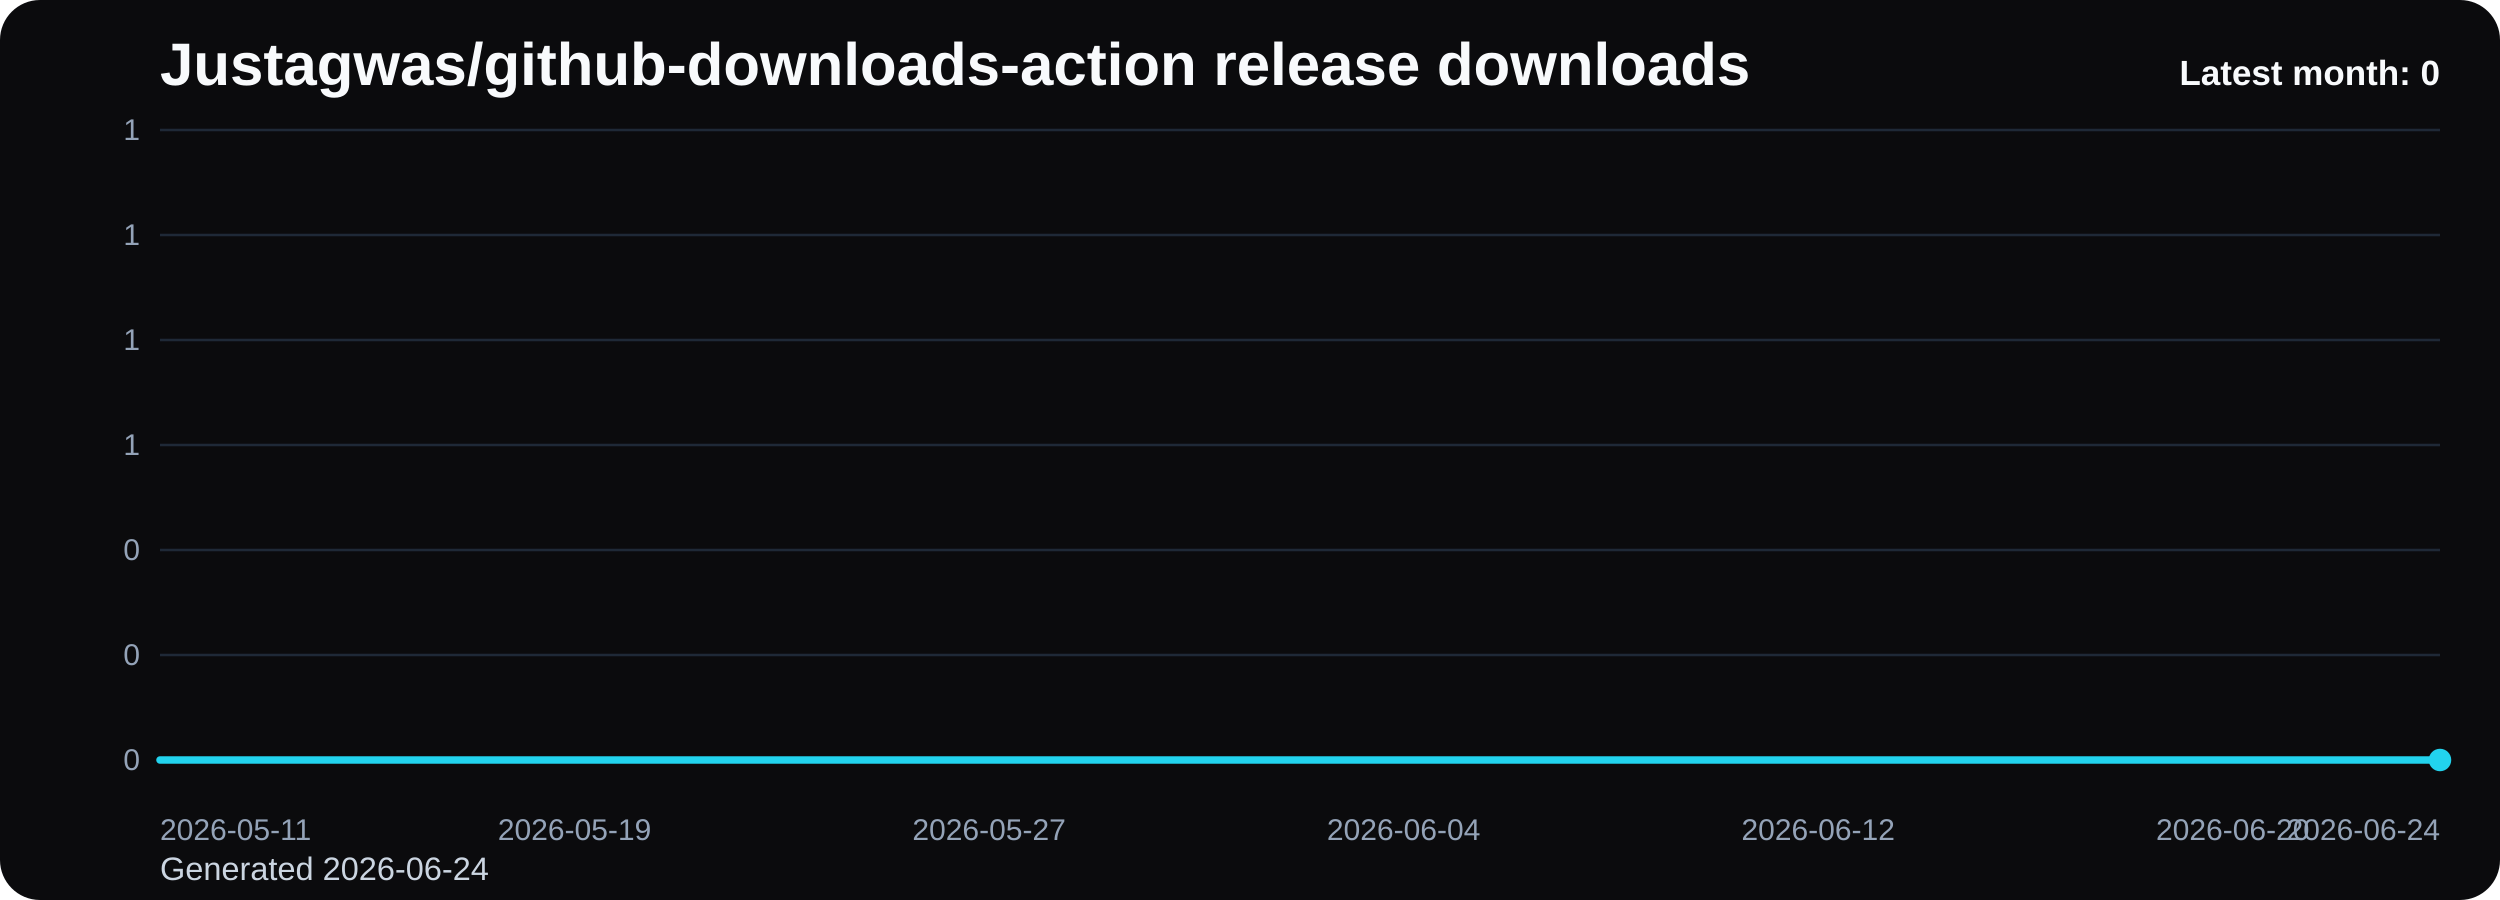
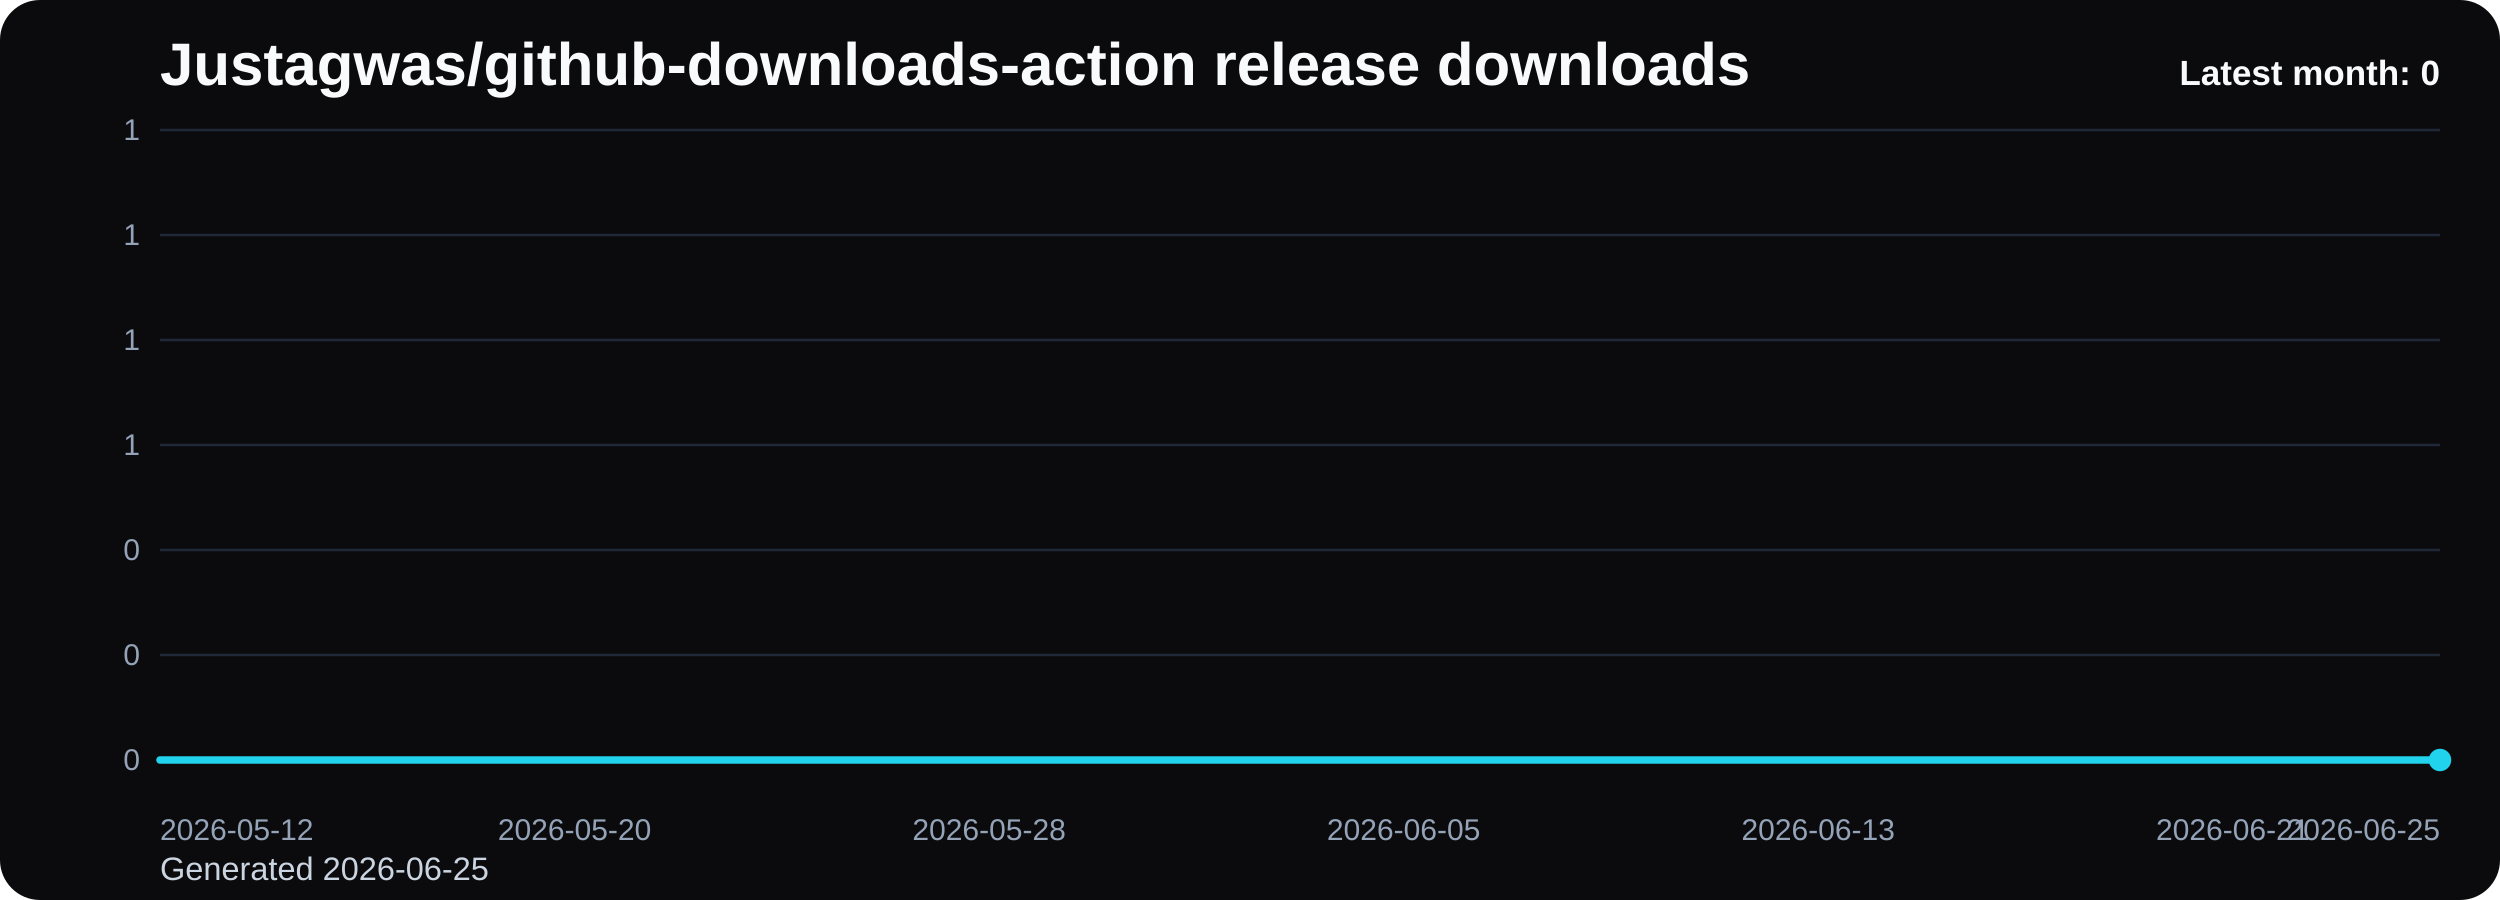
<svg xmlns="http://www.w3.org/2000/svg" viewBox="0 0 1000 360" role="img" aria-label="Justagwas/github-downloads-action release downloads chart">
  <defs>
    <linearGradient id="fill-monthly-black" x1="0" y1="0" x2="0" y2="1">
      <stop offset="0%" stop-color="#22d3ee" stop-opacity="0.32" />
      <stop offset="100%" stop-color="#22d3ee" stop-opacity="0.05" />
    </linearGradient>
    <style>
      .bg { fill: #0b0b0d; }
      .title { font: 700 24px Arial, sans-serif; fill: #f8fafc; }
      .sub { font: 400 13px Arial, sans-serif; fill: #cbd5e1; }
      .grid { stroke: #1f2937; stroke-width: 1; }
      .axis { font: 400 12px Arial, sans-serif; fill: #94a3b8; }
      .line { fill: none; stroke: #22d3ee; stroke-width: 3; stroke-linecap: round; stroke-linejoin: round; }
      .dot { fill: #22d3ee; }
      .value { font: 600 11px Arial, sans-serif; fill: #cbd5e1; }
      .latest { font: 700 14px Arial, sans-serif; fill: #f8fafc; }
    </style>
  </defs>
  <rect class="bg" x="0" y="0" width="1000" height="360" rx="16" />
  <text class="title" x="64" y="34">Justagwas/github-downloads-action release downloads</text>
-   <text class="sub" x="64" y="352">Generated 2026-06-24</text>
+   <text class="sub" x="64" y="352">Generated 2026-06-25</text>
  <line x1="64" y1="52.00" x2="976" y2="52.00" class="grid" />
  <text x="56" y="56.00" text-anchor="end" class="axis">1</text>
  <line x1="64" y1="94.00" x2="976" y2="94.00" class="grid" />
  <text x="56" y="98.00" text-anchor="end" class="axis">1</text>
  <line x1="64" y1="136.00" x2="976" y2="136.00" class="grid" />
  <text x="56" y="140.00" text-anchor="end" class="axis">1</text>
  <line x1="64" y1="178.00" x2="976" y2="178.00" class="grid" />
  <text x="56" y="182.00" text-anchor="end" class="axis">1</text>
  <line x1="64" y1="220.00" x2="976" y2="220.00" class="grid" />
  <text x="56" y="224.00" text-anchor="end" class="axis">0</text>
  <line x1="64" y1="262.00" x2="976" y2="262.00" class="grid" />
  <text x="56" y="266.00" text-anchor="end" class="axis">0</text>
  <line x1="64" y1="304.00" x2="976" y2="304.00" class="grid" />
  <text x="56" y="308.00" text-anchor="end" class="axis">0</text>
  <path d="M 64.00 304 L 64.00 304.00 L 84.73 304.00 L 105.45 304.00 L 126.18 304.00 L 146.91 304.00 L 167.64 304.00 L 188.36 304.00 L 209.09 304.00 L 229.82 304.00 L 250.55 304.00 L 271.27 304.00 L 292.00 304.00 L 312.73 304.00 L 333.45 304.00 L 354.18 304.00 L 374.91 304.00 L 395.64 304.00 L 416.36 304.00 L 437.09 304.00 L 457.82 304.00 L 478.55 304.00 L 499.27 304.00 L 520.00 304.00 L 540.73 304.00 L 561.45 304.00 L 582.18 304.00 L 602.91 304.00 L 623.64 304.00 L 644.36 304.00 L 665.09 304.00 L 685.82 304.00 L 706.55 304.00 L 727.27 304.00 L 748.00 304.00 L 768.73 304.00 L 789.45 304.00 L 810.18 304.00 L 830.91 304.00 L 851.64 304.00 L 872.36 304.00 L 893.09 304.00 L 913.82 304.00 L 934.55 304.00 L 955.27 304.00 L 976.00 304.00 L 976.00 304 Z" fill="url(#fill-monthly-black)" />
  <polyline class="line" points="64.00,304.00 84.73,304.00 105.45,304.00 126.18,304.00 146.91,304.00 167.64,304.00 188.36,304.00 209.09,304.00 229.82,304.00 250.55,304.00 271.27,304.00 292.00,304.00 312.73,304.00 333.45,304.00 354.18,304.00 374.91,304.00 395.64,304.00 416.36,304.00 437.09,304.00 457.82,304.00 478.55,304.00 499.27,304.00 520.00,304.00 540.73,304.00 561.45,304.00 582.18,304.00 602.91,304.00 623.64,304.00 644.36,304.00 665.09,304.00 685.82,304.00 706.55,304.00 727.27,304.00 748.00,304.00 768.73,304.00 789.45,304.00 810.18,304.00 830.91,304.00 851.64,304.00 872.36,304.00 893.09,304.00 913.82,304.00 934.55,304.00 955.27,304.00 976.00,304.00" />
  <circle class="dot" cx="976.00" cy="304.00" r="4.5" />
-   <text class="axis" x="64.00" y="336" text-anchor="start">2026-05-11</text>
-   <text class="axis" x="229.82" y="336" text-anchor="middle">2026-05-19</text>
-   <text class="axis" x="395.64" y="336" text-anchor="middle">2026-05-27</text>
-   <text class="axis" x="561.45" y="336" text-anchor="middle">2026-06-04</text>
-   <text class="axis" x="727.27" y="336" text-anchor="middle">2026-06-12</text>
-   <text class="axis" x="893.09" y="336" text-anchor="middle">2026-06-20</text>
-   <text class="axis" x="976.00" y="336" text-anchor="end">2026-06-24</text>
+   <text class="axis" x="64.00" y="336" text-anchor="start">2026-05-12</text>
+   <text class="axis" x="229.82" y="336" text-anchor="middle">2026-05-20</text>
+   <text class="axis" x="395.64" y="336" text-anchor="middle">2026-05-28</text>
+   <text class="axis" x="561.45" y="336" text-anchor="middle">2026-06-05</text>
+   <text class="axis" x="727.27" y="336" text-anchor="middle">2026-06-13</text>
+   <text class="axis" x="893.09" y="336" text-anchor="middle">2026-06-21</text>
+   <text class="axis" x="976.00" y="336" text-anchor="end">2026-06-25</text>
  <text class="latest" x="976" y="34" text-anchor="end">Latest month: 0</text>
</svg>
